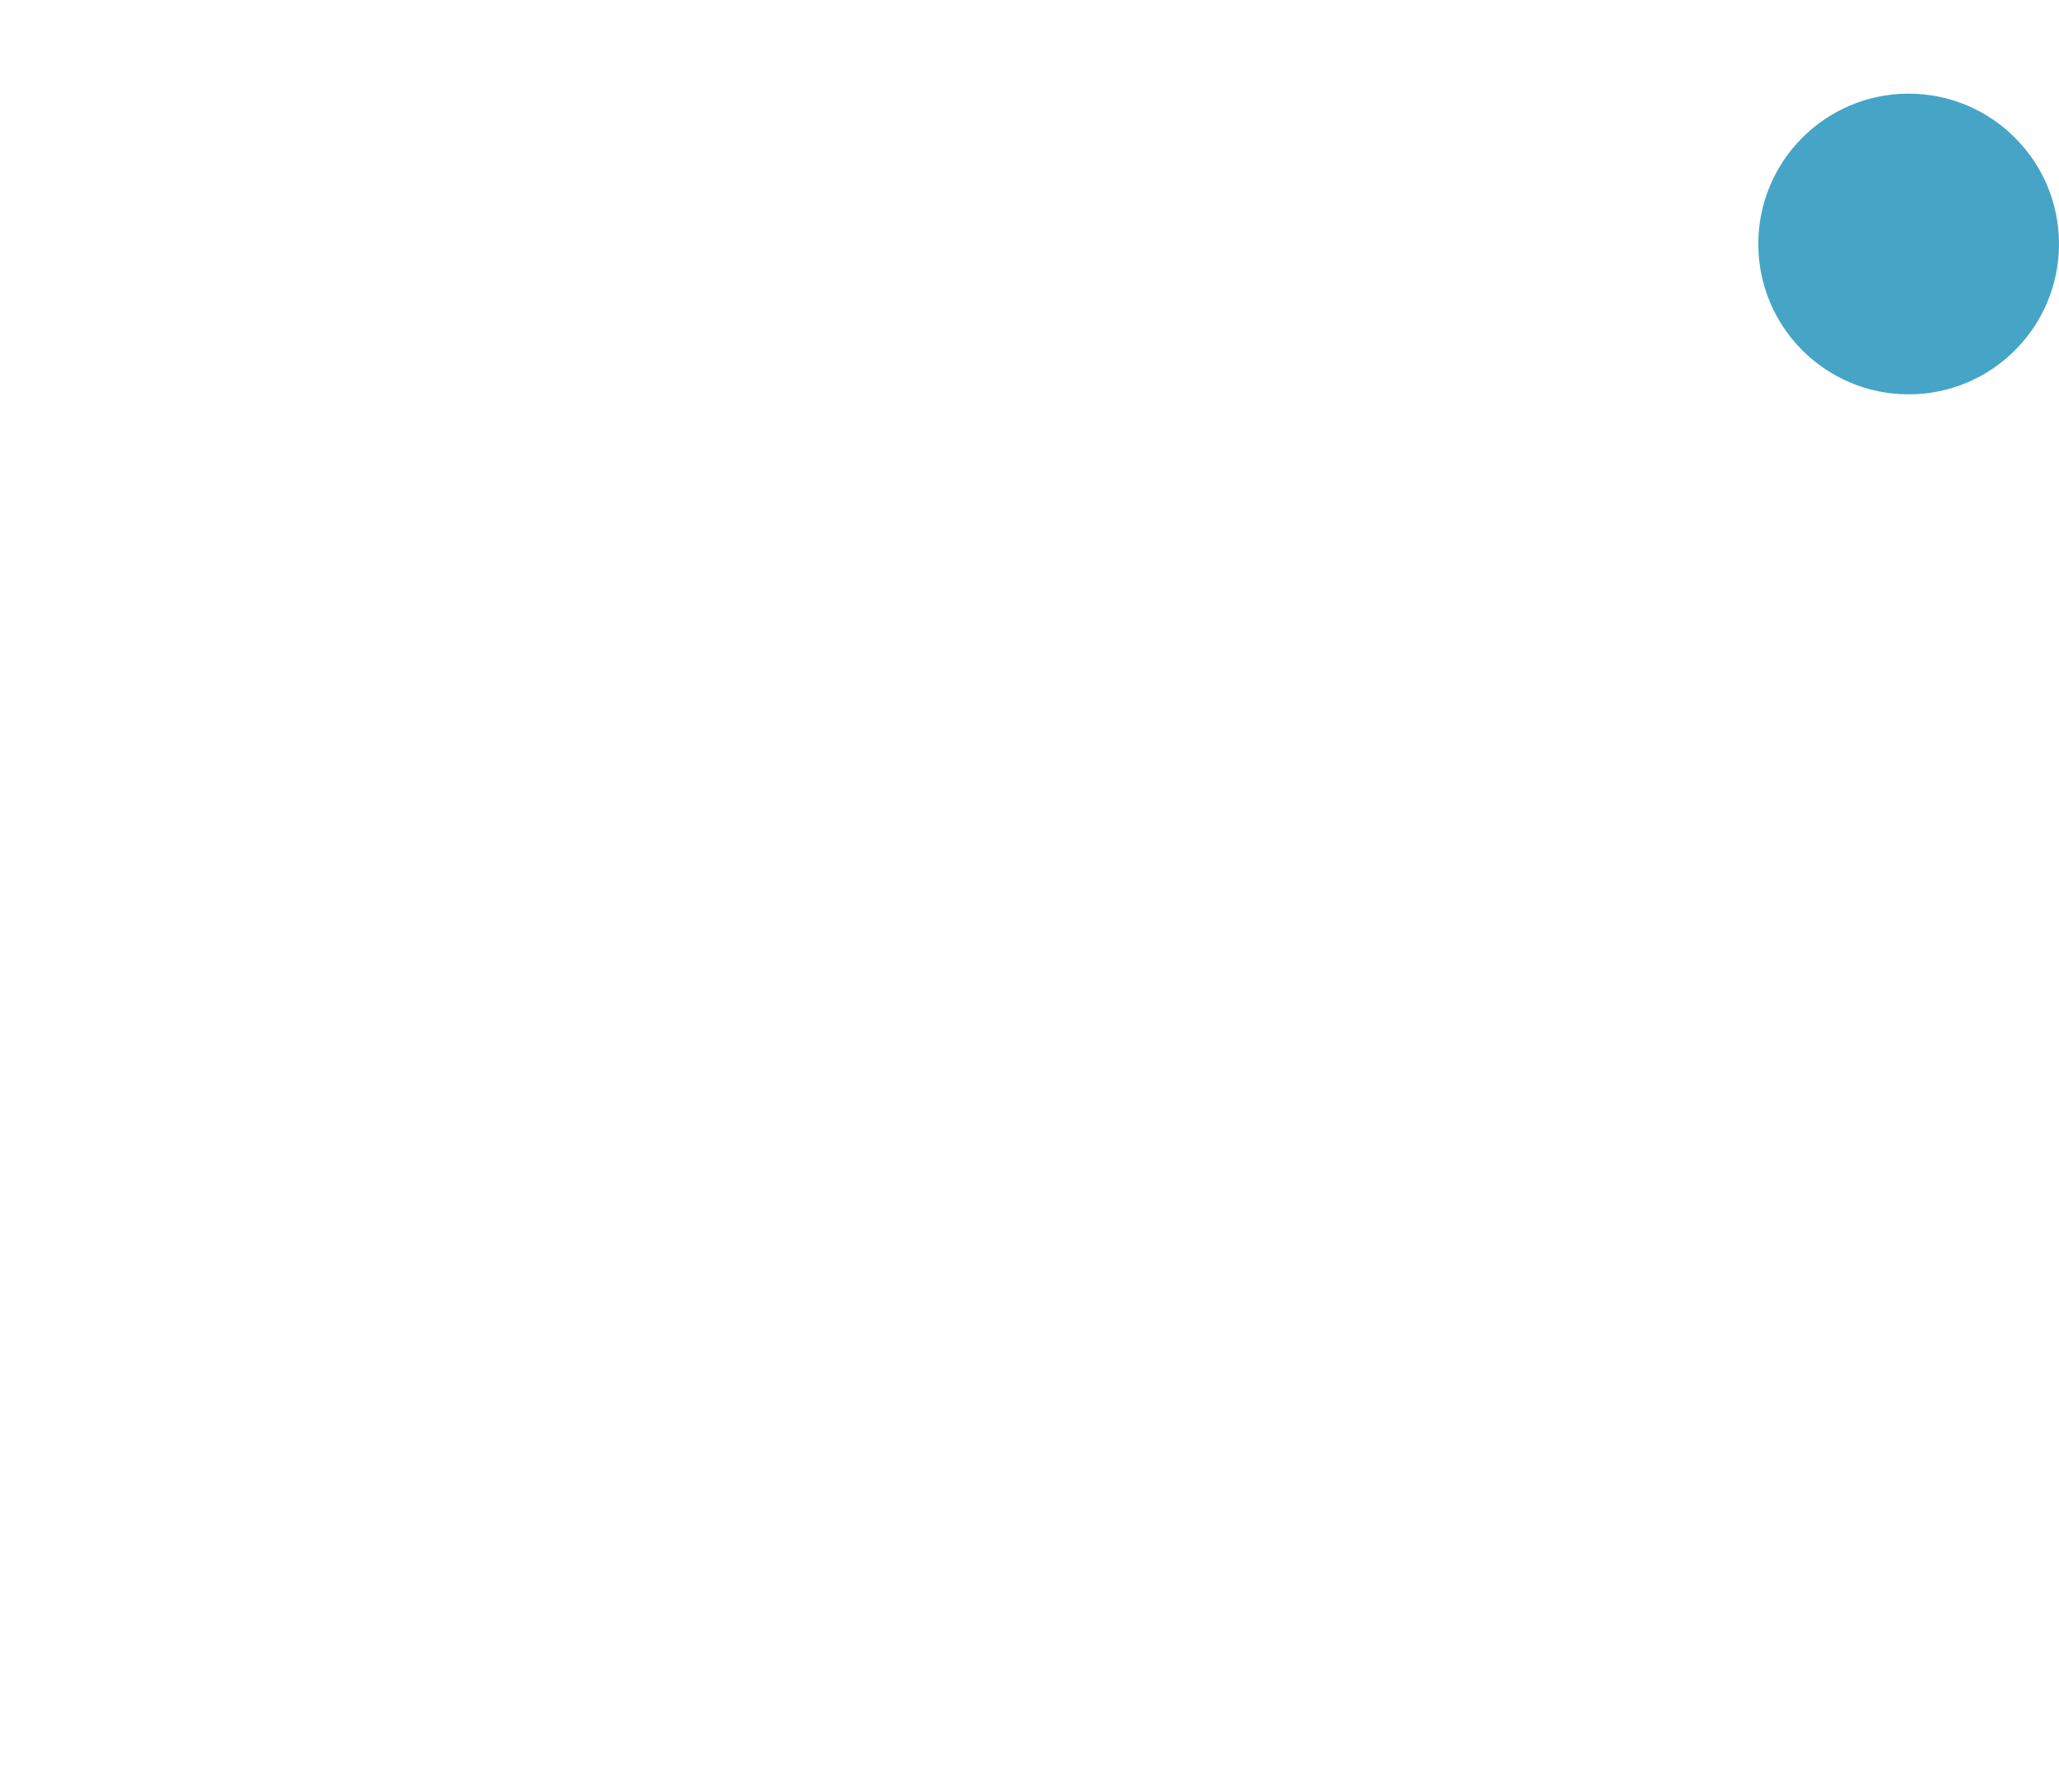
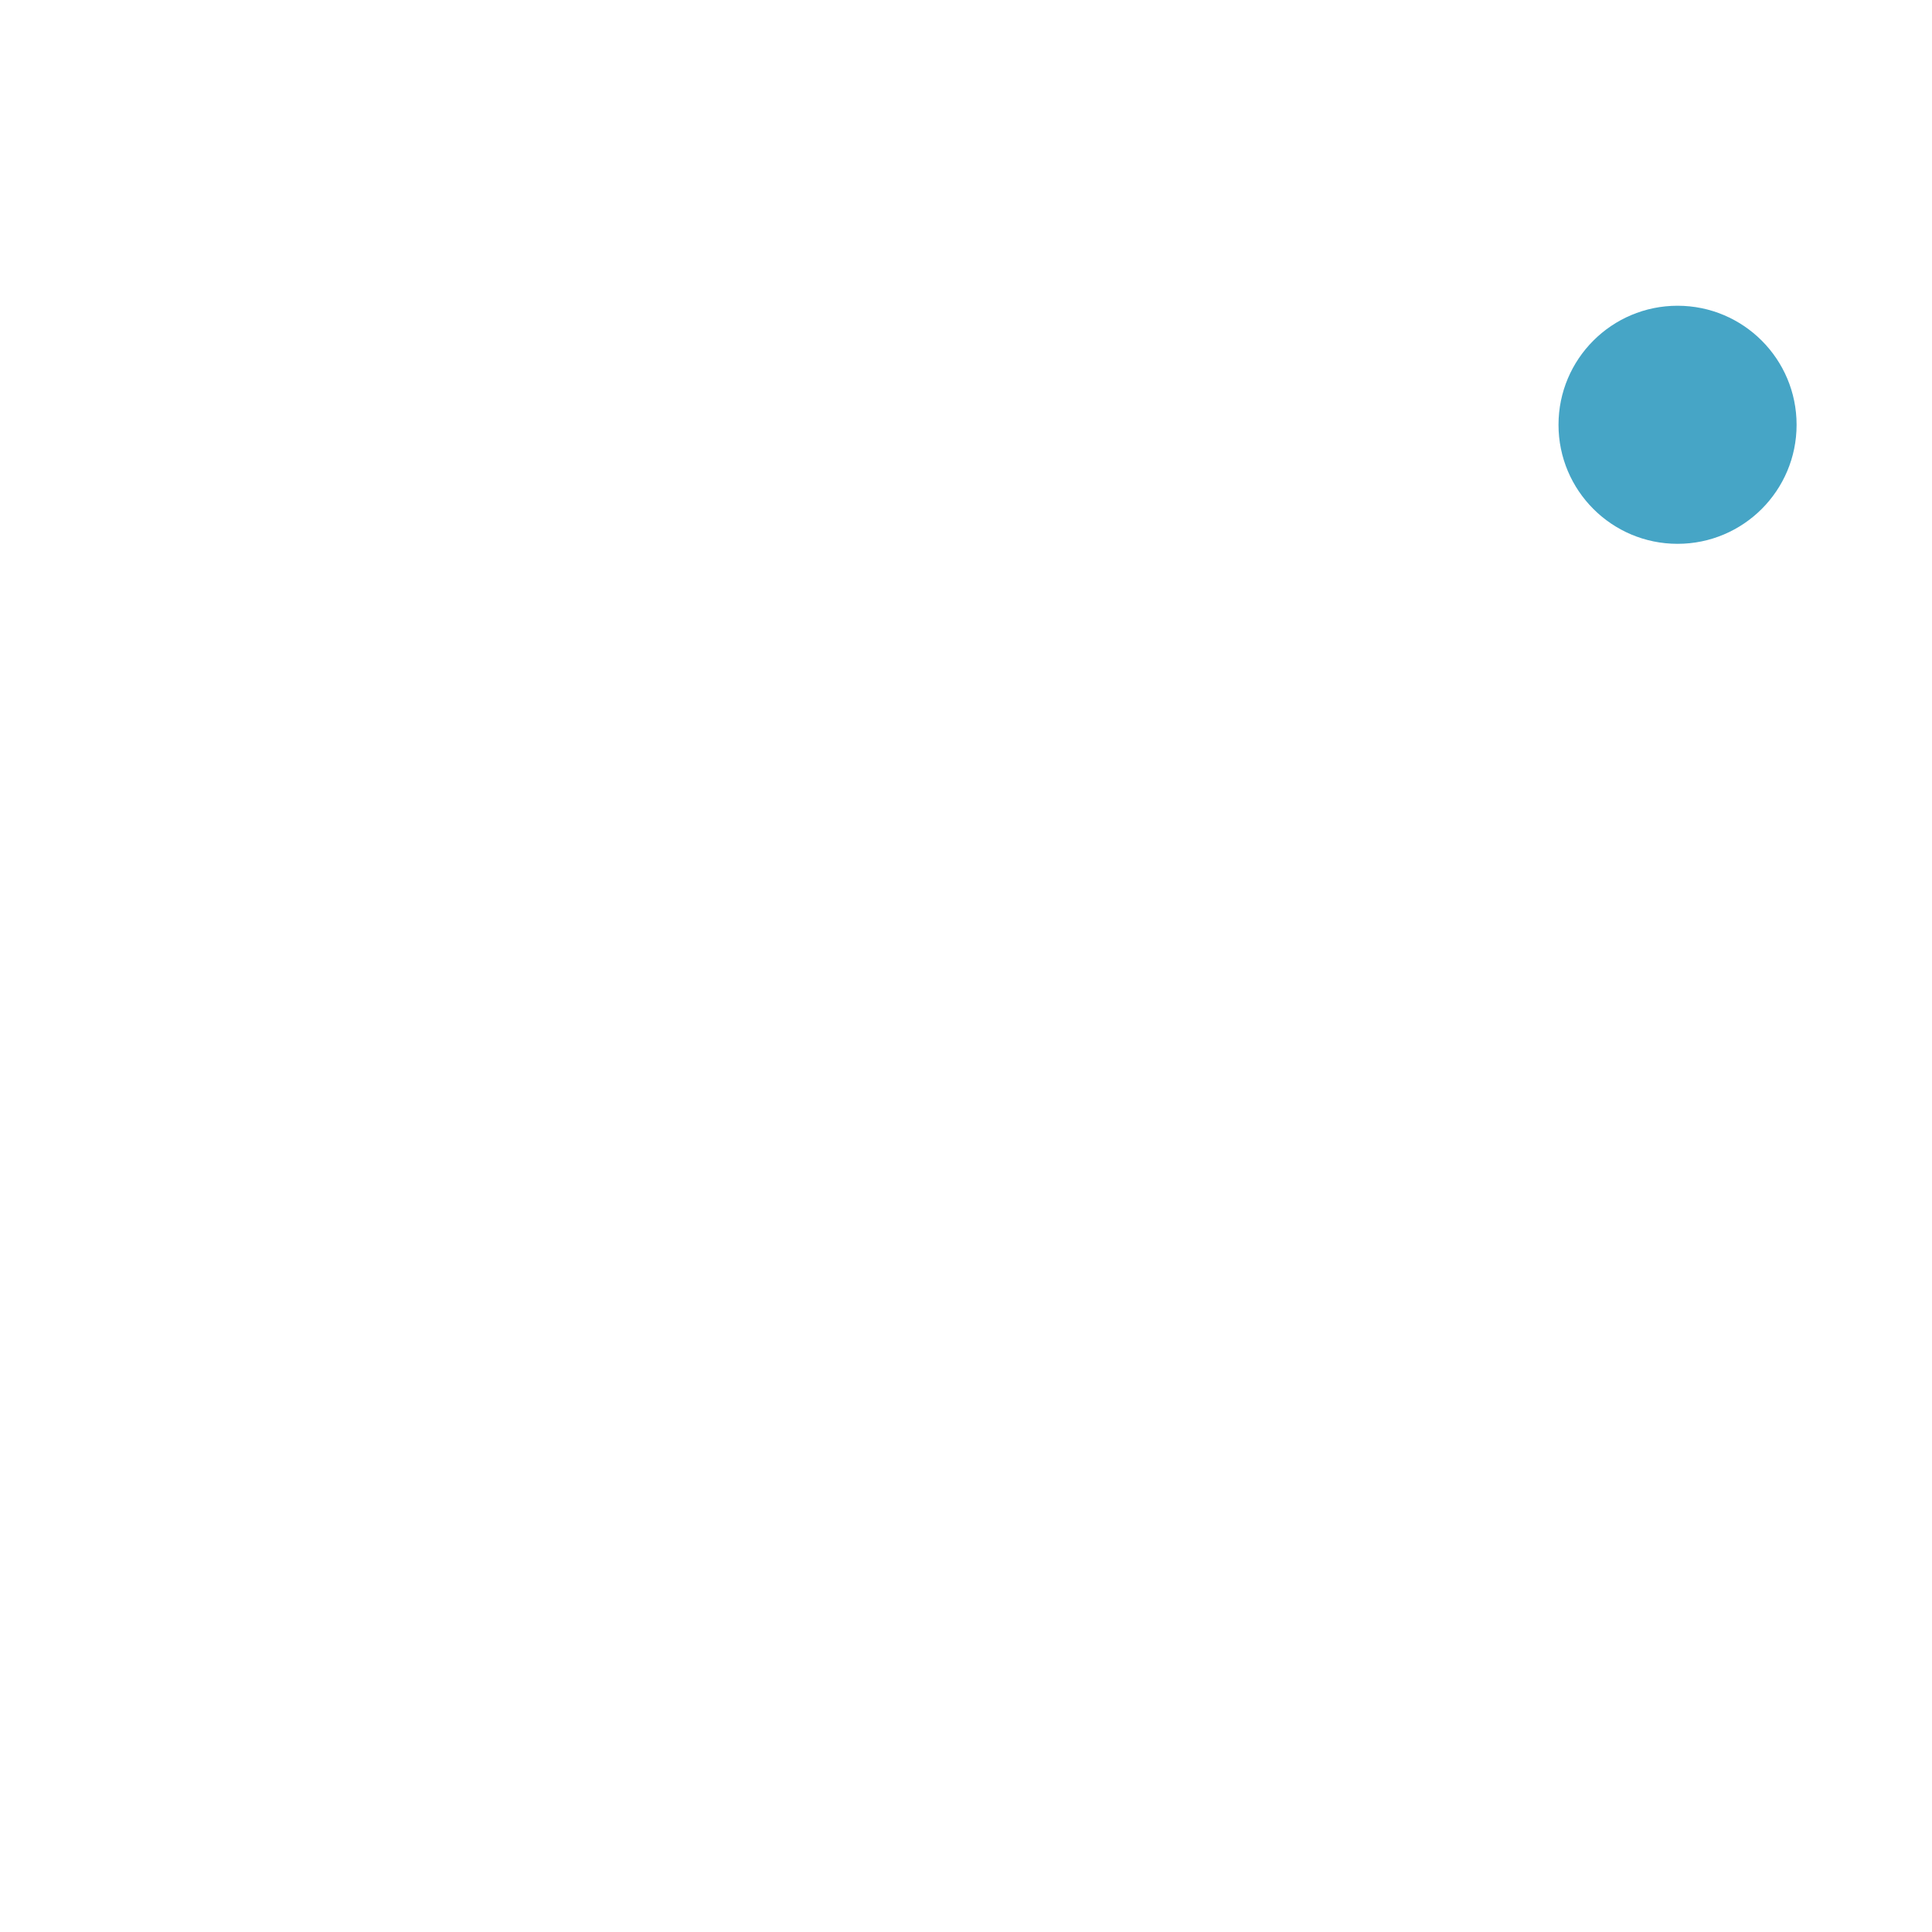
- <svg xmlns="http://www.w3.org/2000/svg" width="843.775" height="734.379" viewBox="0 0 843.775 734.379">
-   <circle cx="782.16" cy="100" r="61.615" style="fill:#46a5c6" />
+ <svg xmlns="http://www.w3.org/2000/svg" width="1000" height="1000" viewBox="0 0 1000 1000">
+   <circle cx="868.297" cy="219.868" r="61.615" style="fill:#46a5c6" />
</svg>
